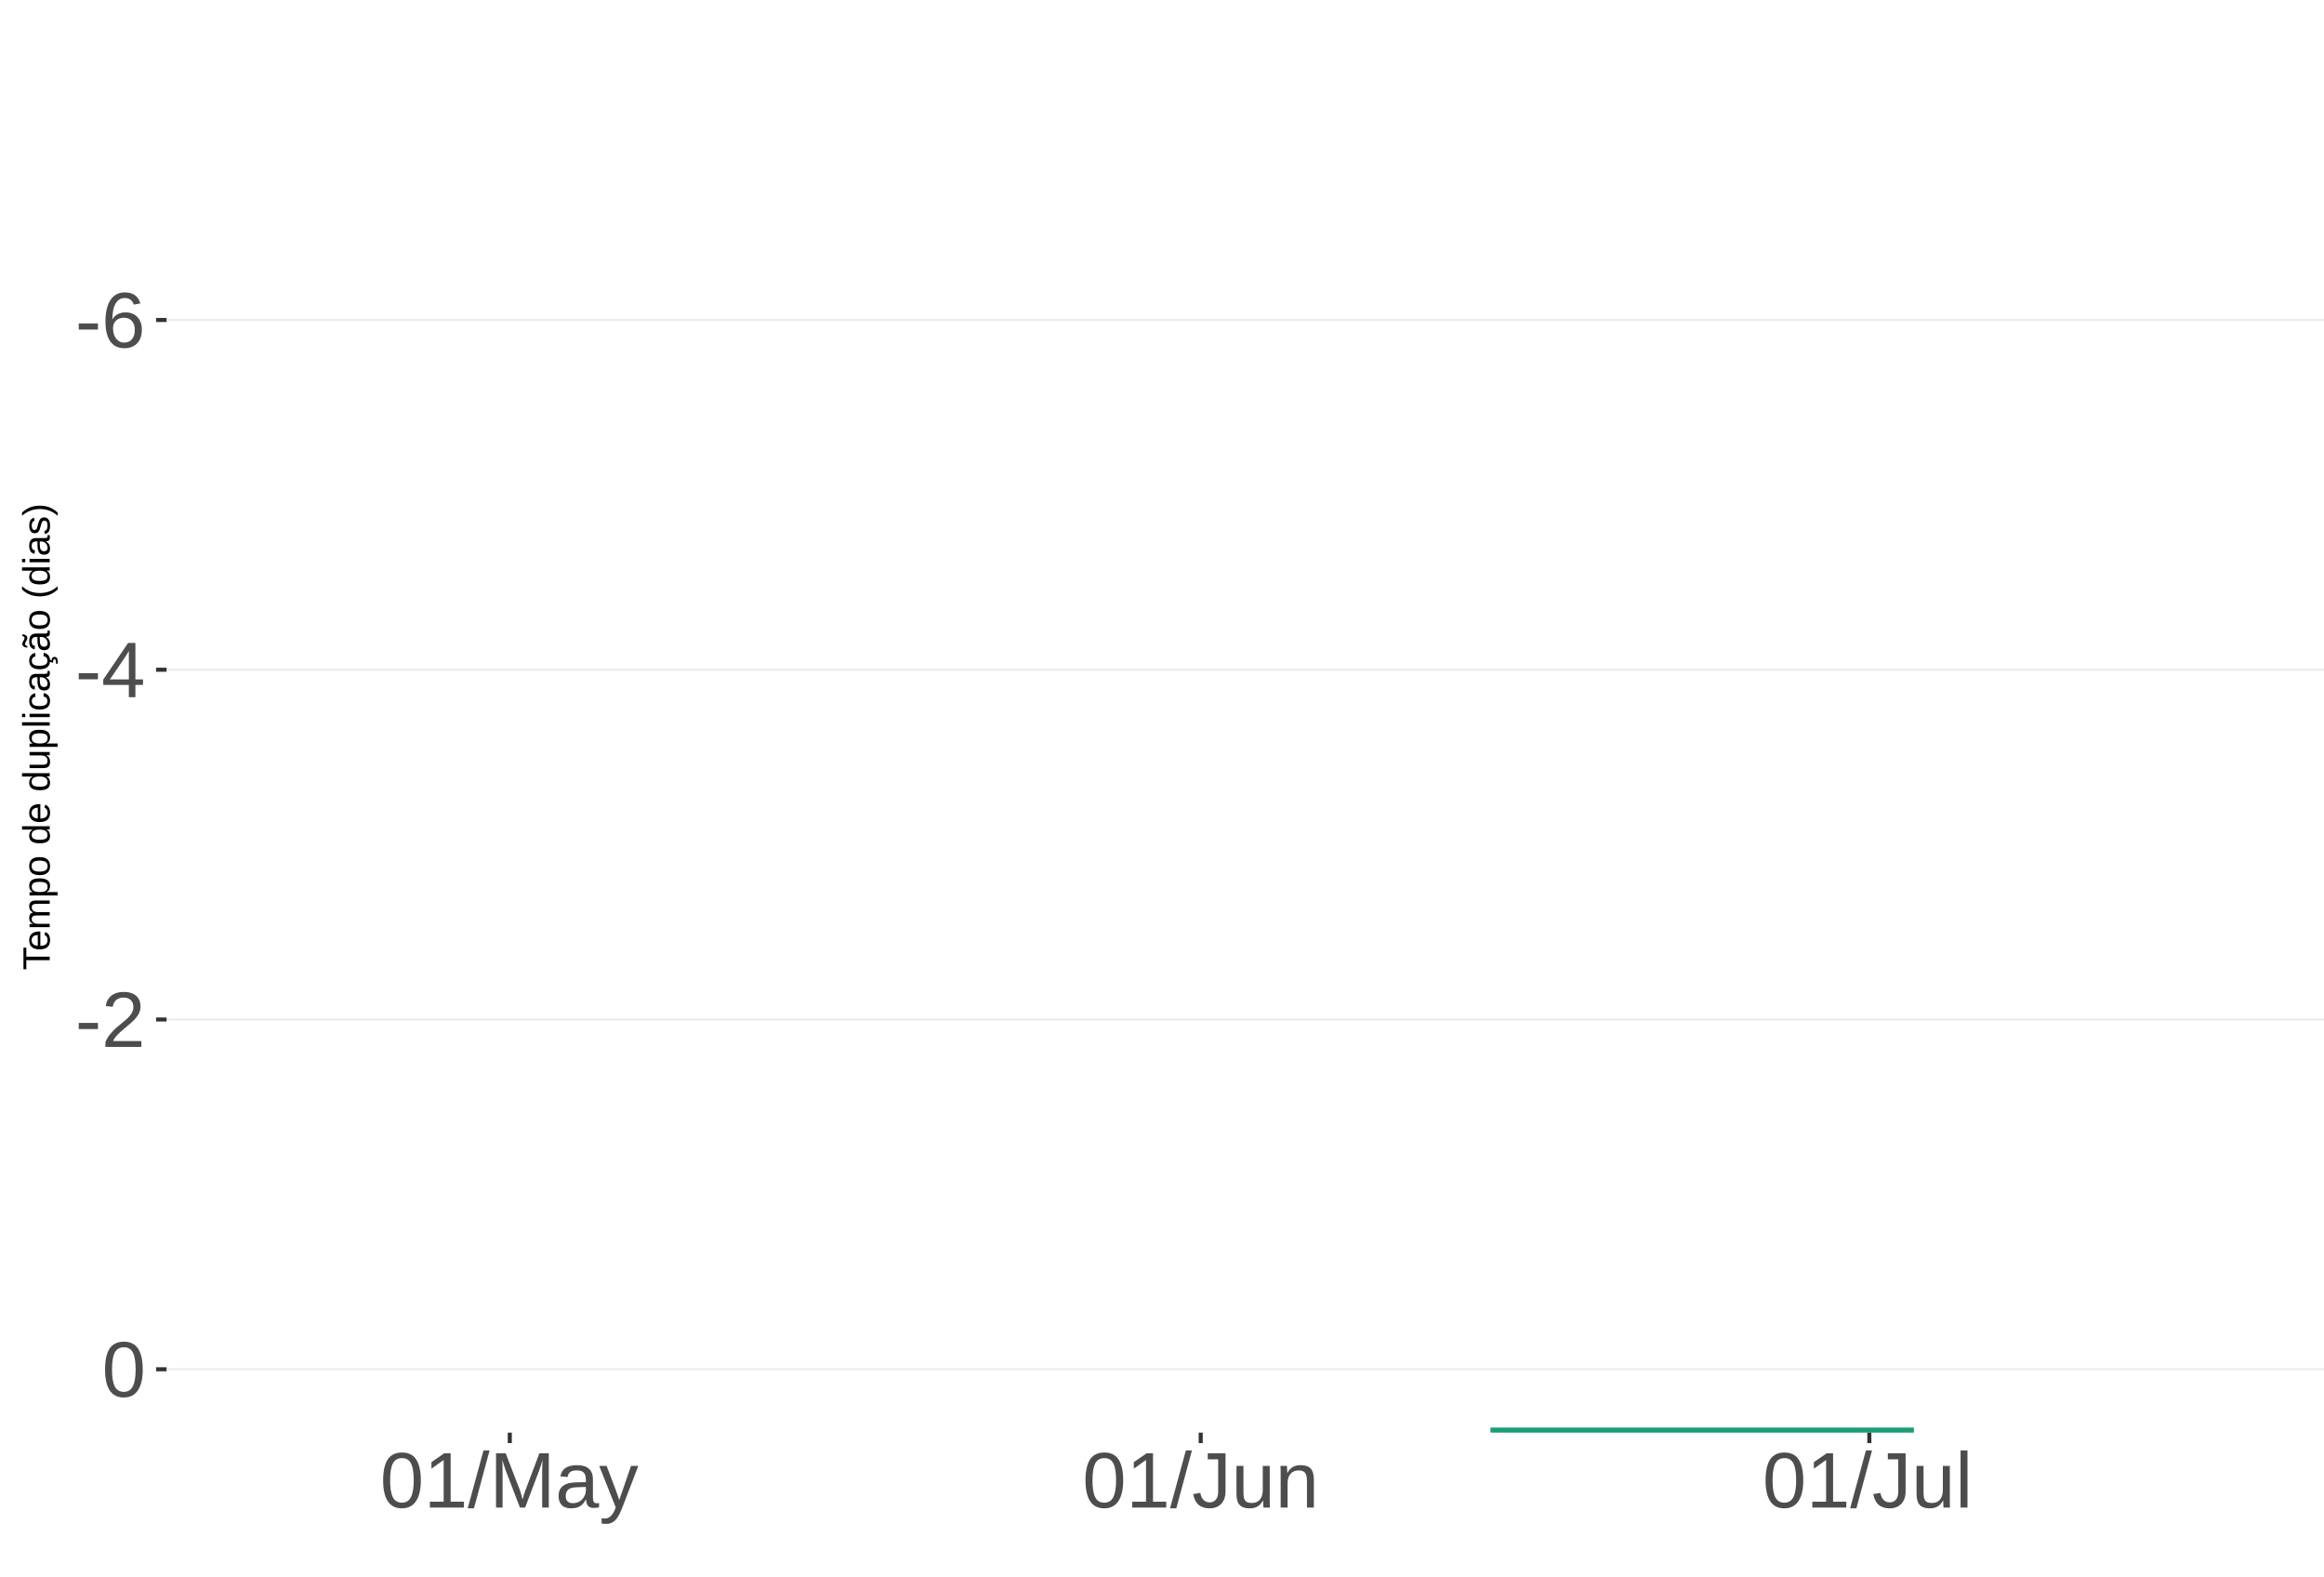
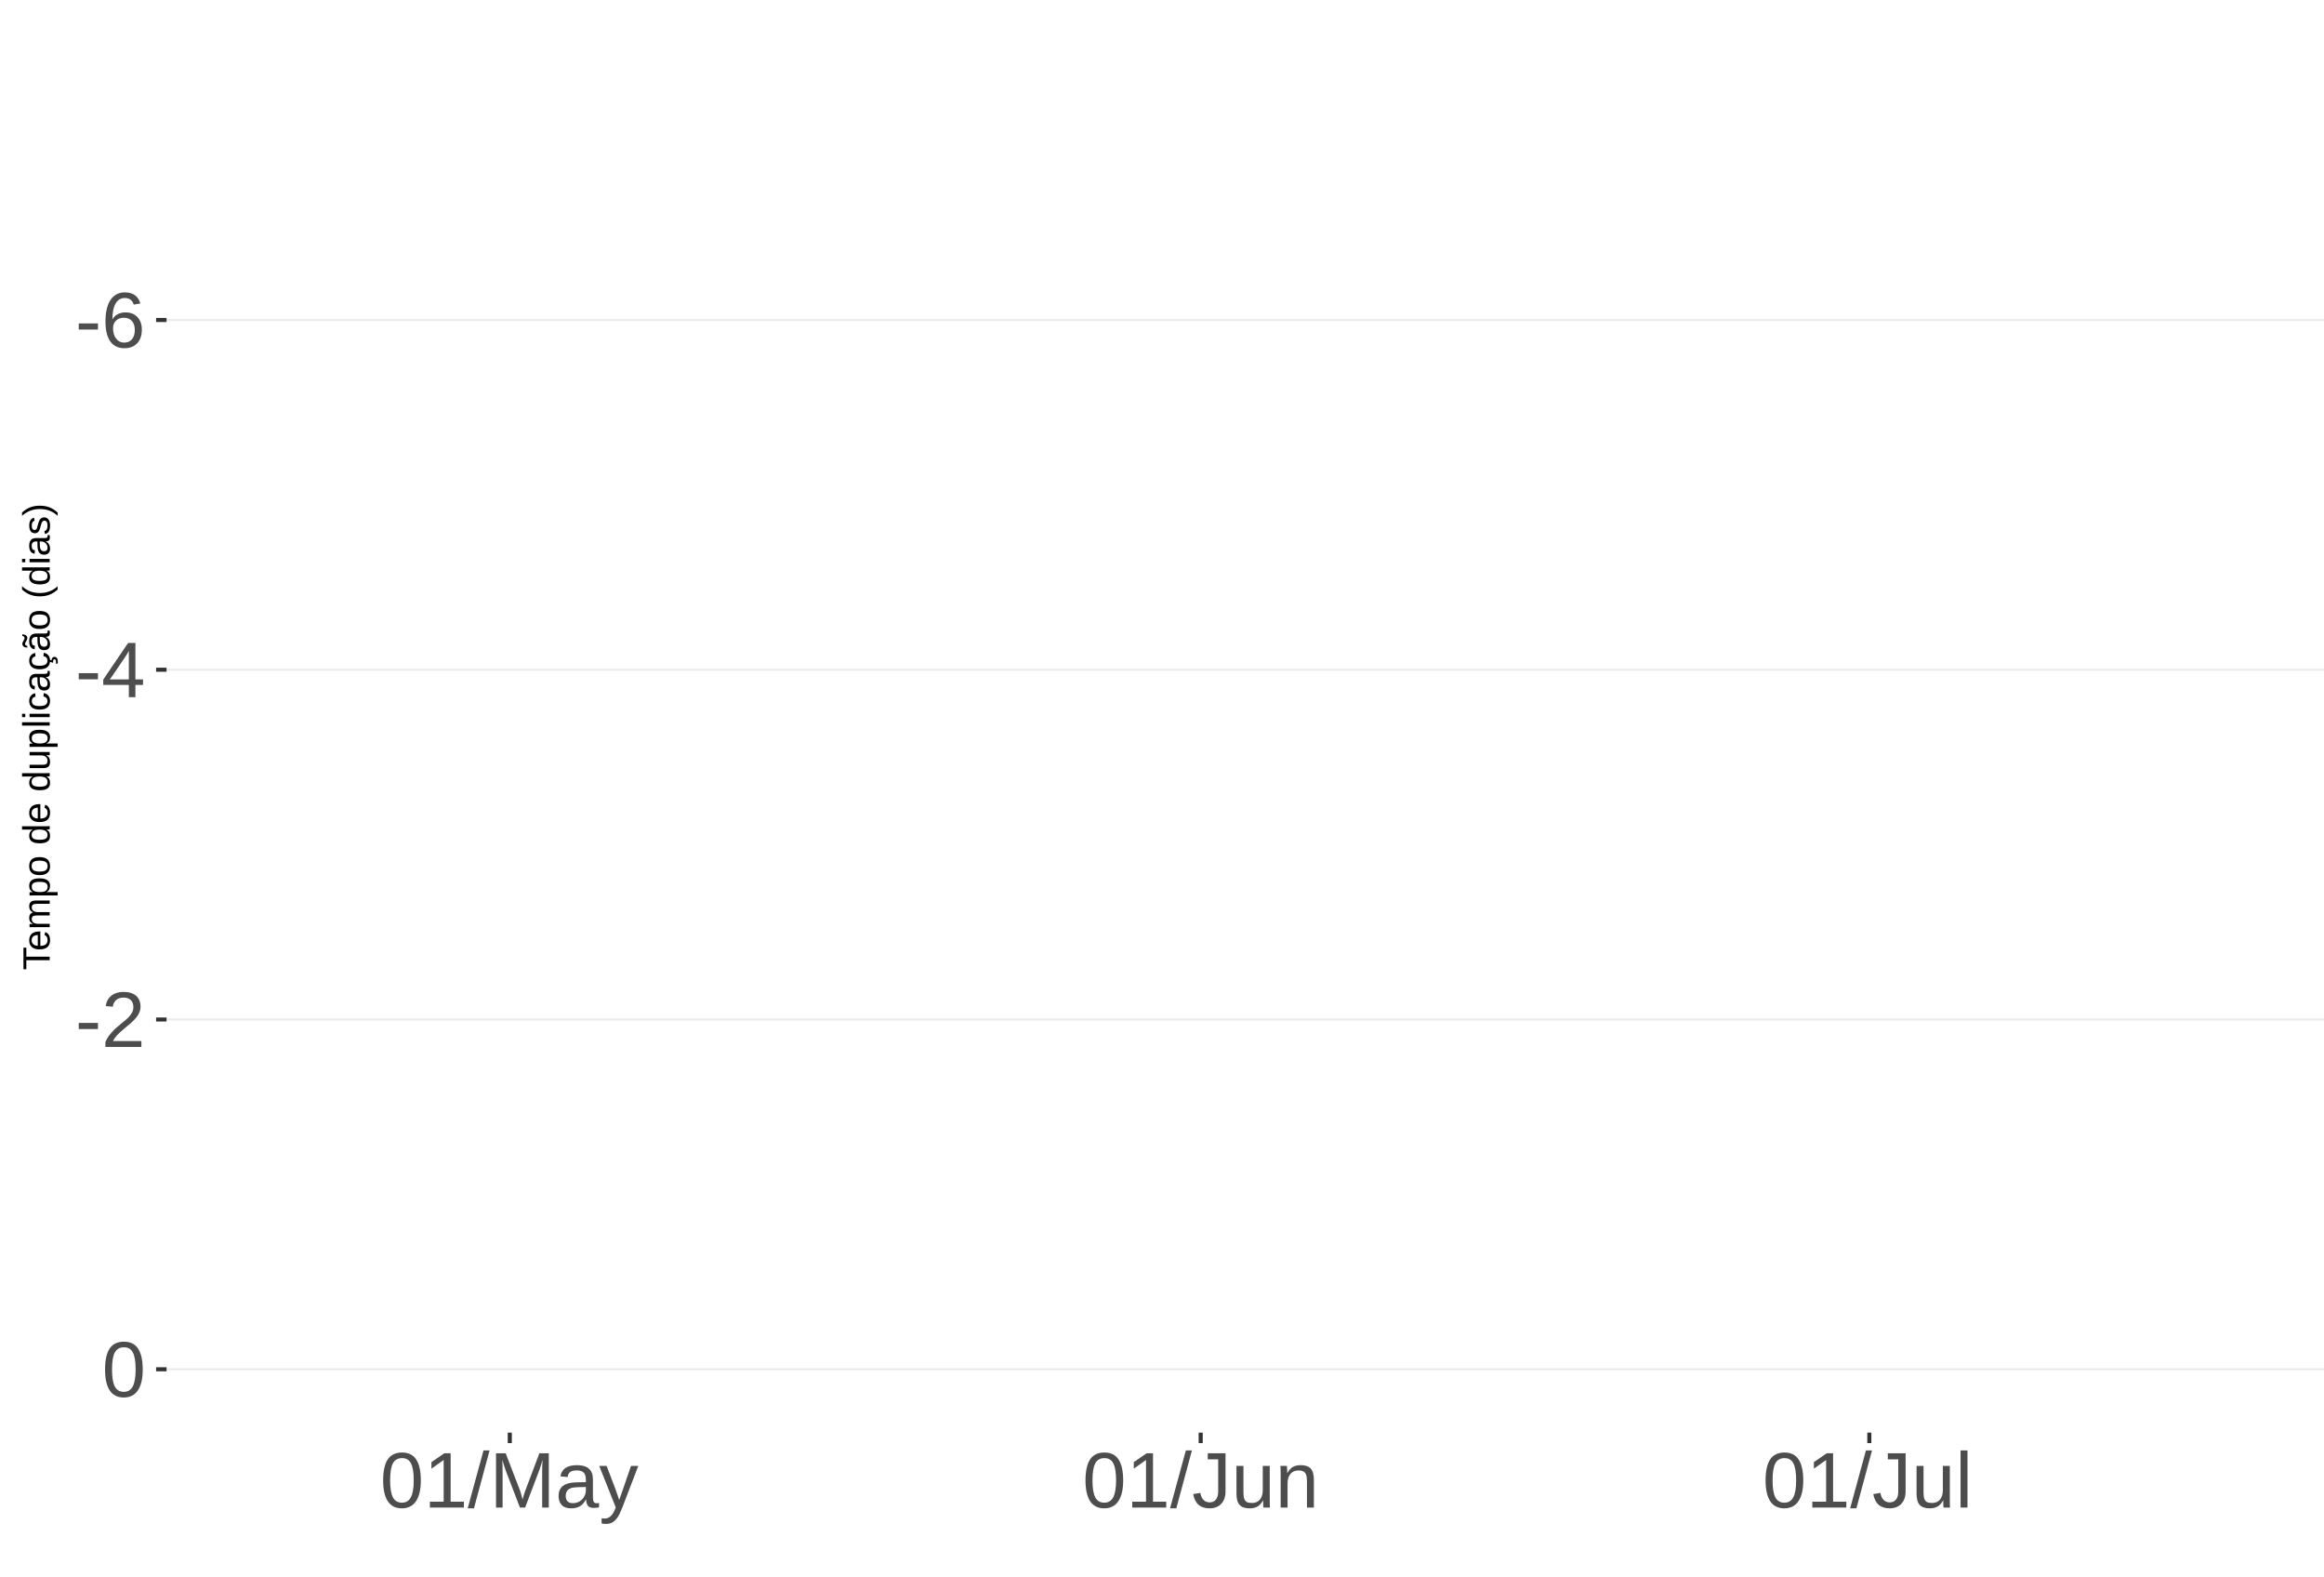
<svg xmlns="http://www.w3.org/2000/svg" xmlns:xlink="http://www.w3.org/1999/xlink" width="609pt" height="413pt" viewBox="0 0 609 413" version="1.1">
  <defs>
    <g>
      <symbol overflow="visible" id="glyph0-0">
        <path style="stroke:none;" d="M 2.062 -14.219 L 13.422 -14.219 L 13.422 0 L 2.062 0 Z M 2.828 -13.438 L 2.828 -0.766 L 12.641 -0.766 L 12.641 -13.438 Z M 2.828 -13.438 " />
      </symbol>
      <symbol overflow="visible" id="glyph0-1">
        <path style="stroke:none;" d="M 0.922 -4.688 L 0.922 -6.297 L 5.953 -6.297 L 5.953 -4.688 Z M 0.922 -4.688 " />
      </symbol>
      <symbol overflow="visible" id="glyph0-2">
        <path style="stroke:none;" d="M 10.578 -4.656 C 10.578 -3.156 10.172 -1.969 9.359 -1.094 C 8.547 -0.227 7.422 0.203 5.984 0.203 C 4.391 0.203 3.164 -0.391 2.312 -1.578 C 1.469 -2.773 1.047 -4.508 1.047 -6.781 C 1.047 -9.238 1.484 -11.125 2.359 -12.438 C 3.242 -13.758 4.5 -14.422 6.125 -14.422 C 8.27 -14.422 9.625 -13.457 10.188 -11.531 L 8.453 -11.219 C 8.098 -12.375 7.316 -12.953 6.109 -12.953 C 5.078 -12.953 4.273 -12.469 3.703 -11.5 C 3.141 -10.539 2.859 -9.145 2.859 -7.312 C 3.18 -7.926 3.641 -8.391 4.234 -8.703 C 4.836 -9.023 5.523 -9.188 6.297 -9.188 C 7.609 -9.188 8.648 -8.773 9.422 -7.953 C 10.191 -7.141 10.578 -6.039 10.578 -4.656 Z M 8.734 -4.562 C 8.734 -5.594 8.477 -6.383 7.969 -6.938 C 7.469 -7.5 6.77 -7.781 5.875 -7.781 C 5.02 -7.781 4.332 -7.531 3.812 -7.031 C 3.289 -6.539 3.031 -5.863 3.031 -5 C 3.031 -3.906 3.301 -3.008 3.844 -2.312 C 4.383 -1.613 5.082 -1.266 5.938 -1.266 C 6.801 -1.266 7.484 -1.555 7.984 -2.141 C 8.484 -2.734 8.734 -3.539 8.734 -4.562 Z M 8.734 -4.562 " />
      </symbol>
      <symbol overflow="visible" id="glyph0-3">
        <path style="stroke:none;" d="M 8.891 -3.219 L 8.891 0 L 7.172 0 L 7.172 -3.219 L 0.469 -3.219 L 0.469 -4.625 L 6.984 -14.219 L 8.891 -14.219 L 8.891 -4.656 L 10.891 -4.656 L 10.891 -3.219 Z M 7.172 -12.156 C 7.16 -12.125 7.066 -11.945 6.891 -11.625 C 6.711 -11.312 6.582 -11.094 6.5 -10.969 L 2.859 -5.594 L 2.312 -4.844 L 2.141 -4.656 L 7.172 -4.656 Z M 7.172 -12.156 " />
      </symbol>
      <symbol overflow="visible" id="glyph0-4">
        <path style="stroke:none;" d="M 1.031 0 L 1.031 -1.281 C 1.375 -2.07 1.789 -2.766 2.281 -3.359 C 2.781 -3.961 3.301 -4.508 3.844 -5 C 4.395 -5.488 4.938 -5.941 5.469 -6.359 C 6.008 -6.773 6.492 -7.191 6.922 -7.609 C 7.348 -8.023 7.691 -8.461 7.953 -8.922 C 8.223 -9.379 8.359 -9.895 8.359 -10.469 C 8.359 -11.25 8.129 -11.852 7.672 -12.281 C 7.211 -12.719 6.578 -12.938 5.766 -12.938 C 4.992 -12.938 4.359 -12.723 3.859 -12.297 C 3.359 -11.879 3.062 -11.289 2.969 -10.531 L 1.125 -10.703 C 1.258 -11.836 1.738 -12.738 2.562 -13.406 C 3.395 -14.082 4.461 -14.422 5.766 -14.422 C 7.203 -14.422 8.305 -14.082 9.078 -13.406 C 9.848 -12.727 10.234 -11.77 10.234 -10.531 C 10.234 -9.977 10.102 -9.426 9.844 -8.875 C 9.594 -8.332 9.219 -7.789 8.719 -7.25 C 8.227 -6.707 7.281 -5.863 5.875 -4.719 C 5.094 -4.082 4.473 -3.508 4.016 -3 C 3.566 -2.5 3.238 -2.016 3.031 -1.547 L 10.453 -1.547 L 10.453 0 Z M 1.031 0 " />
      </symbol>
      <symbol overflow="visible" id="glyph0-5">
        <path style="stroke:none;" d="M 10.688 -7.109 C 10.688 -4.734 10.266 -2.922 9.422 -1.672 C 8.586 -0.422 7.352 0.203 5.719 0.203 C 4.082 0.203 2.852 -0.414 2.031 -1.656 C 1.219 -2.906 0.812 -4.723 0.812 -7.109 C 0.812 -9.547 1.207 -11.375 2 -12.594 C 2.801 -13.812 4.062 -14.422 5.781 -14.422 C 7.457 -14.422 8.691 -13.805 9.484 -12.578 C 10.285 -11.348 10.688 -9.523 10.688 -7.109 Z M 8.828 -7.109 C 8.828 -9.16 8.586 -10.645 8.109 -11.562 C 7.641 -12.488 6.863 -12.953 5.781 -12.953 C 4.664 -12.953 3.863 -12.5 3.375 -11.594 C 2.883 -10.688 2.641 -9.191 2.641 -7.109 C 2.641 -5.086 2.883 -3.609 3.375 -2.672 C 3.875 -1.742 4.66 -1.281 5.734 -1.281 C 6.805 -1.281 7.586 -1.754 8.078 -2.703 C 8.578 -3.66 8.828 -5.129 8.828 -7.109 Z M 8.828 -7.109 " />
      </symbol>
      <symbol overflow="visible" id="glyph0-6">
        <path style="stroke:none;" d="M 1.578 0 L 1.578 -1.547 L 5.188 -1.547 L 5.188 -12.469 L 1.984 -10.188 L 1.984 -11.906 L 5.344 -14.219 L 7.016 -14.219 L 7.016 -1.547 L 10.484 -1.547 L 10.484 0 Z M 1.578 0 " />
      </symbol>
      <symbol overflow="visible" id="glyph0-7">
        <path style="stroke:none;" d="M 0 0.203 L 4.141 -14.969 L 5.734 -14.969 L 1.641 0.203 Z M 0 0.203 " />
      </symbol>
      <symbol overflow="visible" id="glyph0-8">
        <path style="stroke:none;" d="M 13.781 0 L 13.781 -9.484 C 13.781 -10.523 13.812 -11.531 13.875 -12.5 C 13.539 -11.301 13.242 -10.363 12.984 -9.688 L 9.312 0 L 7.953 0 L 4.234 -9.688 L 3.672 -11.391 L 3.344 -12.5 L 3.375 -11.391 L 3.406 -9.484 L 3.406 0 L 1.688 0 L 1.688 -14.219 L 4.219 -14.219 L 8.016 -4.359 C 8.141 -3.961 8.266 -3.535 8.391 -3.078 C 8.516 -2.629 8.598 -2.301 8.641 -2.094 C 8.691 -2.363 8.801 -2.77 8.969 -3.312 C 9.145 -3.863 9.266 -4.211 9.328 -4.359 L 13.047 -14.219 L 15.516 -14.219 L 15.516 0 Z M 13.781 0 " />
      </symbol>
      <symbol overflow="visible" id="glyph0-9">
        <path style="stroke:none;" d="M 4.172 0.203 C 3.078 0.203 2.254 -0.082 1.703 -0.656 C 1.148 -1.238 0.875 -2.035 0.875 -3.047 C 0.875 -4.172 1.242 -5.035 1.984 -5.641 C 2.734 -6.254 3.938 -6.578 5.594 -6.609 L 8.031 -6.656 L 8.031 -7.25 C 8.031 -8.133 7.844 -8.77 7.469 -9.156 C 7.094 -9.539 6.504 -9.734 5.703 -9.734 C 4.891 -9.734 4.297 -9.594 3.922 -9.312 C 3.555 -9.039 3.332 -8.602 3.25 -8 L 1.359 -8.172 C 1.672 -10.129 3.129 -11.109 5.734 -11.109 C 7.109 -11.109 8.141 -10.797 8.828 -10.172 C 9.523 -9.547 9.875 -8.633 9.875 -7.438 L 9.875 -2.75 C 9.875 -2.207 9.941 -1.801 10.078 -1.531 C 10.223 -1.258 10.492 -1.125 10.891 -1.125 C 11.066 -1.125 11.266 -1.145 11.484 -1.188 L 11.484 -0.062 C 11.023 0.039 10.562 0.094 10.094 0.094 C 9.414 0.094 8.922 -0.078 8.609 -0.422 C 8.305 -0.773 8.133 -1.332 8.094 -2.094 L 8.031 -2.094 C 7.57 -1.258 7.035 -0.664 6.422 -0.312 C 5.805 0.031 5.055 0.203 4.172 0.203 Z M 4.594 -1.156 C 5.258 -1.156 5.848 -1.305 6.359 -1.609 C 6.879 -1.91 7.285 -2.328 7.578 -2.859 C 7.879 -3.391 8.031 -3.93 8.031 -4.484 L 8.031 -5.391 L 6.047 -5.344 C 5.191 -5.332 4.547 -5.242 4.109 -5.078 C 3.672 -4.922 3.332 -4.672 3.094 -4.328 C 2.863 -3.992 2.75 -3.555 2.75 -3.016 C 2.75 -2.422 2.906 -1.961 3.219 -1.641 C 3.539 -1.316 4 -1.156 4.594 -1.156 Z M 4.594 -1.156 " />
      </symbol>
      <symbol overflow="visible" id="glyph0-10">
        <path style="stroke:none;" d="M 1.922 4.281 C 1.43 4.281 1.016 4.242 0.672 4.172 L 0.672 2.812 C 0.93 2.852 1.211 2.875 1.516 2.875 C 2.648 2.875 3.547 2.047 4.203 0.391 L 4.375 -0.047 L 0.047 -10.906 L 1.984 -10.906 L 4.281 -4.875 C 4.32 -4.781 4.363 -4.664 4.406 -4.531 C 4.457 -4.406 4.609 -3.969 4.859 -3.219 C 5.117 -2.477 5.258 -2.066 5.281 -1.984 L 5.984 -3.969 L 8.375 -10.906 L 10.281 -10.906 L 6.094 0 C 5.645 1.164 5.223 2.031 4.828 2.594 C 4.441 3.164 4.008 3.586 3.531 3.859 C 3.062 4.141 2.523 4.281 1.922 4.281 Z M 1.922 4.281 " />
      </symbol>
      <symbol overflow="visible" id="glyph0-11">
        <path style="stroke:none;" d="M 4.609 0.203 C 2.203 0.203 0.773 -1.039 0.328 -3.531 L 2.203 -3.844 C 2.328 -3.062 2.598 -2.453 3.016 -2.016 C 3.441 -1.578 3.977 -1.359 4.625 -1.359 C 5.32 -1.359 5.867 -1.598 6.266 -2.078 C 6.672 -2.555 6.875 -3.266 6.875 -4.203 L 6.875 -12.641 L 4.141 -12.641 L 4.141 -14.219 L 8.797 -14.219 L 8.797 -4.234 C 8.797 -2.859 8.422 -1.773 7.672 -0.984 C 6.93 -0.191 5.91 0.203 4.609 0.203 Z M 4.609 0.203 " />
      </symbol>
      <symbol overflow="visible" id="glyph0-12">
        <path style="stroke:none;" d="M 3.172 -10.906 L 3.172 -4 C 3.172 -3.281 3.238 -2.719 3.375 -2.312 C 3.52 -1.914 3.742 -1.629 4.047 -1.453 C 4.359 -1.285 4.816 -1.203 5.422 -1.203 C 6.297 -1.203 6.984 -1.5 7.484 -2.094 C 7.984 -2.695 8.234 -3.531 8.234 -4.594 L 8.234 -10.906 L 10.062 -10.906 L 10.062 -2.328 C 10.062 -1.055 10.078 -0.281 10.109 0 L 8.406 0 C 8.395 -0.031 8.383 -0.117 8.375 -0.266 C 8.375 -0.422 8.367 -0.594 8.359 -0.781 C 8.348 -0.969 8.336 -1.328 8.328 -1.859 L 8.297 -1.859 C 7.879 -1.109 7.395 -0.578 6.844 -0.266 C 6.289 0.047 5.609 0.203 4.797 0.203 C 3.598 0.203 2.723 -0.094 2.172 -0.688 C 1.617 -1.281 1.344 -2.266 1.344 -3.641 L 1.344 -10.906 Z M 3.172 -10.906 " />
      </symbol>
      <symbol overflow="visible" id="glyph0-13">
        <path style="stroke:none;" d="M 8.328 0 L 8.328 -6.922 C 8.328 -7.641 8.254 -8.195 8.109 -8.594 C 7.961 -8.988 7.734 -9.273 7.422 -9.453 C 7.117 -9.629 6.672 -9.719 6.078 -9.719 C 5.203 -9.719 4.508 -9.414 4 -8.812 C 3.5 -8.219 3.25 -7.391 3.25 -6.328 L 3.25 0 L 1.438 0 L 1.438 -8.578 C 1.438 -9.848 1.414 -10.625 1.375 -10.906 L 3.094 -10.906 C 3.094 -10.875 3.094 -10.785 3.094 -10.641 C 3.102 -10.492 3.113 -10.32 3.125 -10.125 C 3.133 -9.938 3.148 -9.578 3.172 -9.047 L 3.203 -9.047 C 3.617 -9.797 4.098 -10.328 4.641 -10.641 C 5.191 -10.953 5.875 -11.109 6.688 -11.109 C 7.883 -11.109 8.758 -10.812 9.312 -10.219 C 9.863 -9.625 10.141 -8.641 10.141 -7.266 L 10.141 0 Z M 8.328 0 " />
      </symbol>
      <symbol overflow="visible" id="glyph0-14">
        <path style="stroke:none;" d="M 1.391 0 L 1.391 -14.969 L 3.203 -14.969 L 3.203 0 Z M 1.391 0 " />
      </symbol>
      <symbol overflow="visible" id="glyph1-0">
        <path style="stroke:none;" d="M -6.875 -1 L -6.875 -6.5 L 0 -6.5 L 0 -1 Z M -6.516 -1.375 L -0.375 -1.375 L -0.375 -6.125 L -6.516 -6.125 Z M -6.516 -1.375 " />
      </symbol>
      <symbol overflow="visible" id="glyph1-1">
        <path style="stroke:none;" d="M -6.125 -3.516 L 0 -3.516 L 0 -2.594 L -6.125 -2.594 L -6.125 -0.219 L -6.875 -0.219 L -6.875 -5.875 L -6.125 -5.875 Z M -6.125 -3.516 " />
      </symbol>
      <symbol overflow="visible" id="glyph1-2">
        <path style="stroke:none;" d="M -2.453 -1.344 C -1.848 -1.344 -1.379 -1.469 -1.047 -1.719 C -0.723 -1.969 -0.562 -2.336 -0.562 -2.828 C -0.562 -3.203 -0.633 -3.504 -0.781 -3.734 C -0.938 -3.961 -1.133 -4.117 -1.375 -4.203 L -1.156 -4.969 C -0.32 -4.656 0.094 -3.941 0.094 -2.828 C 0.094 -2.047 -0.133 -1.445 -0.594 -1.031 C -1.062 -0.625 -1.754 -0.422 -2.672 -0.422 C -3.547 -0.422 -4.211 -0.625 -4.672 -1.031 C -5.141 -1.445 -5.375 -2.031 -5.375 -2.781 C -5.375 -4.344 -4.441 -5.125 -2.578 -5.125 L -2.453 -5.125 Z M -3.125 -4.203 C -3.688 -4.16 -4.094 -4.02 -4.344 -3.781 C -4.602 -3.551 -4.734 -3.219 -4.734 -2.781 C -4.734 -2.352 -4.586 -2.016 -4.297 -1.766 C -4.016 -1.516 -3.625 -1.379 -3.125 -1.359 Z M -3.125 -4.203 " />
      </symbol>
      <symbol overflow="visible" id="glyph1-3">
        <path style="stroke:none;" d="M 0 -3.75 L -3.344 -3.75 C -3.852 -3.75 -4.207 -3.676 -4.406 -3.531 C -4.602 -3.395 -4.703 -3.145 -4.703 -2.781 C -4.703 -2.406 -4.555 -2.109 -4.266 -1.891 C -3.984 -1.672 -3.582 -1.562 -3.062 -1.562 L 0 -1.562 L 0 -0.688 L -4.156 -0.688 C -4.77 -0.688 -5.145 -0.68 -5.281 -0.672 L -5.281 -1.5 C -5.27 -1.5 -5.227 -1.5 -5.156 -1.5 C -5.082 -1.508 -5 -1.516 -4.906 -1.516 C -4.812 -1.523 -4.633 -1.531 -4.375 -1.531 L -4.375 -1.547 C -4.75 -1.734 -5.008 -1.945 -5.156 -2.188 C -5.301 -2.438 -5.375 -2.738 -5.375 -3.094 C -5.375 -3.488 -5.297 -3.801 -5.141 -4.031 C -4.984 -4.27 -4.727 -4.438 -4.375 -4.531 L -4.375 -4.547 C -4.727 -4.723 -4.984 -4.941 -5.141 -5.203 C -5.297 -5.461 -5.375 -5.773 -5.375 -6.141 C -5.375 -6.672 -5.227 -7.055 -4.938 -7.297 C -4.656 -7.547 -4.18 -7.672 -3.516 -7.672 L 0 -7.672 L 0 -6.797 L -3.344 -6.797 C -3.852 -6.797 -4.207 -6.723 -4.406 -6.578 C -4.602 -6.441 -4.703 -6.191 -4.703 -5.828 C -4.703 -5.453 -4.555 -5.156 -4.266 -4.938 C -3.984 -4.727 -3.582 -4.625 -3.062 -4.625 L 0 -4.625 Z M 0 -3.75 " />
      </symbol>
      <symbol overflow="visible" id="glyph1-4">
        <path style="stroke:none;" d="M -2.672 -5.141 C -0.828 -5.141 0.094 -4.492 0.094 -3.203 C 0.094 -2.391 -0.211 -1.844 -0.828 -1.562 L -0.828 -1.531 C -0.797 -1.539 -0.516 -1.547 0.016 -1.547 L 2.078 -1.547 L 2.078 -0.672 L -4.203 -0.672 C -4.742 -0.672 -5.102 -0.66 -5.281 -0.641 L -5.281 -1.5 C -5.27 -1.5 -5.223 -1.5 -5.141 -1.5 C -5.066 -1.508 -4.945 -1.52 -4.781 -1.531 C -4.613 -1.539 -4.5 -1.547 -4.438 -1.547 L -4.438 -1.562 C -4.758 -1.719 -4.992 -1.922 -5.141 -2.172 C -5.297 -2.43 -5.375 -2.773 -5.375 -3.203 C -5.375 -3.848 -5.156 -4.332 -4.719 -4.656 C -4.281 -4.977 -3.598 -5.141 -2.672 -5.141 Z M -2.641 -4.219 C -3.379 -4.219 -3.906 -4.117 -4.219 -3.922 C -4.539 -3.723 -4.703 -3.406 -4.703 -2.969 C -4.703 -2.625 -4.629 -2.352 -4.484 -2.156 C -4.336 -1.957 -4.109 -1.805 -3.797 -1.703 C -3.484 -1.598 -3.078 -1.547 -2.578 -1.547 C -1.879 -1.547 -1.363 -1.656 -1.031 -1.875 C -0.707 -2.102 -0.547 -2.469 -0.547 -2.969 C -0.547 -3.406 -0.707 -3.723 -1.031 -3.922 C -1.352 -4.117 -1.891 -4.219 -2.641 -4.219 Z M -2.641 -4.219 " />
      </symbol>
      <symbol overflow="visible" id="glyph1-5">
        <path style="stroke:none;" d="M -2.641 -5.141 C -1.723 -5.141 -1.035 -4.938 -0.578 -4.531 C -0.129 -4.125 0.094 -3.535 0.094 -2.766 C 0.094 -1.992 -0.141 -1.41 -0.609 -1.016 C -1.078 -0.617 -1.754 -0.422 -2.641 -0.422 C -4.461 -0.422 -5.375 -1.207 -5.375 -2.781 C -5.375 -3.594 -5.148 -4.188 -4.703 -4.562 C -4.266 -4.945 -3.578 -5.141 -2.641 -5.141 Z M -2.641 -4.219 C -3.367 -4.219 -3.898 -4.109 -4.234 -3.891 C -4.566 -3.672 -4.734 -3.305 -4.734 -2.797 C -4.734 -2.285 -4.562 -1.914 -4.219 -1.688 C -3.883 -1.457 -3.359 -1.344 -2.641 -1.344 C -1.953 -1.344 -1.43 -1.453 -1.078 -1.672 C -0.723 -1.898 -0.547 -2.258 -0.547 -2.75 C -0.547 -3.281 -0.711 -3.656 -1.047 -3.875 C -1.391 -4.102 -1.922 -4.219 -2.641 -4.219 Z M -2.641 -4.219 " />
      </symbol>
      <symbol overflow="visible" id="glyph1-6">
        <path style="stroke:none;" d="" />
      </symbol>
      <symbol overflow="visible" id="glyph1-7">
        <path style="stroke:none;" d="M -0.844 -4.016 C -0.508 -3.848 -0.27 -3.629 -0.125 -3.359 C 0.02 -3.086 0.094 -2.754 0.094 -2.359 C 0.094 -1.691 -0.129 -1.203 -0.578 -0.891 C -1.023 -0.578 -1.707 -0.422 -2.625 -0.422 C -4.457 -0.422 -5.375 -1.066 -5.375 -2.359 C -5.375 -2.766 -5.301 -3.098 -5.156 -3.359 C -5.008 -3.629 -4.781 -3.848 -4.469 -4.016 L -7.25 -4.016 L -7.25 -4.891 L -1.094 -4.891 C -0.539 -4.891 -0.176 -4.898 0 -4.922 L 0 -4.078 C -0.051 -4.066 -0.172 -4.055 -0.359 -4.047 C -0.547 -4.035 -0.707 -4.031 -0.844 -4.031 Z M -2.641 -1.344 C -1.898 -1.344 -1.367 -1.438 -1.047 -1.625 C -0.734 -1.82 -0.578 -2.145 -0.578 -2.594 C -0.578 -3.082 -0.75 -3.441 -1.094 -3.672 C -1.438 -3.898 -1.973 -4.016 -2.703 -4.016 C -3.398 -4.016 -3.91 -3.898 -4.234 -3.672 C -4.566 -3.441 -4.734 -3.082 -4.734 -2.594 C -4.734 -2.156 -4.566 -1.836 -4.234 -1.641 C -3.91 -1.441 -3.379 -1.344 -2.641 -1.344 Z M -2.641 -1.344 " />
      </symbol>
      <symbol overflow="visible" id="glyph1-8">
        <path style="stroke:none;" d="M -5.281 -1.531 L -1.938 -1.531 C -1.582 -1.531 -1.305 -1.562 -1.109 -1.625 C -0.922 -1.695 -0.785 -1.805 -0.703 -1.953 C -0.617 -2.109 -0.578 -2.332 -0.578 -2.625 C -0.578 -3.039 -0.723 -3.367 -1.016 -3.609 C -1.305 -3.859 -1.707 -3.984 -2.219 -3.984 L -5.281 -3.984 L -5.281 -4.875 L -1.125 -4.875 C -0.508 -4.875 -0.133 -4.879 0 -4.891 L 0 -4.062 C -0.02 -4.062 -0.062 -4.055 -0.125 -4.047 C -0.195 -4.047 -0.281 -4.039 -0.375 -4.031 C -0.469 -4.031 -0.645 -4.031 -0.906 -4.031 L -0.906 -4.016 C -0.539 -3.816 -0.281 -3.582 -0.125 -3.312 C 0.02 -3.051 0.094 -2.723 0.094 -2.328 C 0.094 -1.742 -0.047 -1.316 -0.328 -1.047 C -0.617 -0.785 -1.098 -0.656 -1.766 -0.656 L -5.281 -0.656 Z M -5.281 -1.531 " />
      </symbol>
      <symbol overflow="visible" id="glyph1-9">
        <path style="stroke:none;" d="M 0 -0.672 L -7.25 -0.672 L -7.25 -1.547 L 0 -1.547 Z M 0 -0.672 " />
      </symbol>
      <symbol overflow="visible" id="glyph1-10">
        <path style="stroke:none;" d="M -6.406 -0.672 L -7.25 -0.672 L -7.25 -1.547 L -6.406 -1.547 Z M 0 -0.672 L -5.281 -0.672 L -5.281 -1.547 L 0 -1.547 Z M 0 -0.672 " />
      </symbol>
      <symbol overflow="visible" id="glyph1-11">
        <path style="stroke:none;" d="M -2.672 -1.344 C -1.961 -1.344 -1.438 -1.453 -1.094 -1.672 C -0.758 -1.891 -0.594 -2.223 -0.594 -2.672 C -0.594 -2.984 -0.676 -3.242 -0.844 -3.453 C -1.02 -3.672 -1.281 -3.801 -1.625 -3.844 L -1.578 -4.734 C -1.066 -4.672 -0.66 -4.457 -0.359 -4.094 C -0.055 -3.727 0.094 -3.266 0.094 -2.703 C 0.094 -1.961 -0.133 -1.395 -0.594 -1 C -1.062 -0.613 -1.742 -0.422 -2.641 -0.422 C -3.535 -0.422 -4.211 -0.613 -4.672 -1 C -5.141 -1.395 -5.375 -1.957 -5.375 -2.688 C -5.375 -3.227 -5.234 -3.676 -4.953 -4.031 C -4.68 -4.395 -4.297 -4.617 -3.797 -4.703 L -3.734 -3.797 C -4.023 -3.754 -4.254 -3.641 -4.422 -3.453 C -4.598 -3.266 -4.688 -3.004 -4.688 -2.672 C -4.688 -2.203 -4.531 -1.863 -4.219 -1.656 C -3.914 -1.445 -3.398 -1.344 -2.672 -1.344 Z M -2.672 -1.344 " />
      </symbol>
      <symbol overflow="visible" id="glyph1-12">
        <path style="stroke:none;" d="M 0.094 -2.016 C 0.094 -1.484 -0.047 -1.082 -0.328 -0.812 C -0.609 -0.551 -0.988 -0.422 -1.469 -0.422 C -2.02 -0.422 -2.441 -0.598 -2.734 -0.953 C -3.023 -1.316 -3.18 -1.898 -3.203 -2.703 L -3.219 -3.891 L -3.516 -3.891 C -3.941 -3.891 -4.25 -3.797 -4.438 -3.609 C -4.625 -3.43 -4.719 -3.148 -4.719 -2.766 C -4.719 -2.367 -4.648 -2.078 -4.516 -1.891 C -4.379 -1.711 -4.164 -1.609 -3.875 -1.578 L -3.953 -0.656 C -4.898 -0.812 -5.375 -1.52 -5.375 -2.781 C -5.375 -3.445 -5.223 -3.945 -4.922 -4.281 C -4.617 -4.613 -4.18 -4.781 -3.609 -4.781 L -1.328 -4.781 C -1.066 -4.781 -0.867 -4.812 -0.734 -4.875 C -0.609 -4.945 -0.547 -5.082 -0.547 -5.281 C -0.547 -5.363 -0.555 -5.457 -0.578 -5.562 L -0.031 -5.562 C 0.02 -5.344 0.047 -5.117 0.047 -4.891 C 0.047 -4.555 -0.035 -4.316 -0.203 -4.172 C -0.379 -4.023 -0.648 -3.941 -1.016 -3.922 L -1.016 -3.891 C -0.609 -3.672 -0.32 -3.41 -0.156 -3.109 C 0.008 -2.805 0.094 -2.441 0.094 -2.016 Z M -0.562 -2.219 C -0.562 -2.539 -0.633 -2.828 -0.781 -3.078 C -0.926 -3.328 -1.125 -3.523 -1.375 -3.672 C -1.633 -3.816 -1.898 -3.891 -2.172 -3.891 L -2.609 -3.891 L -2.594 -2.938 C -2.582 -2.52 -2.535 -2.203 -2.453 -1.984 C -2.379 -1.773 -2.258 -1.613 -2.094 -1.5 C -1.938 -1.383 -1.723 -1.328 -1.453 -1.328 C -1.172 -1.328 -0.953 -1.406 -0.797 -1.562 C -0.641 -1.719 -0.562 -1.938 -0.562 -2.219 Z M -0.562 -2.219 " />
      </symbol>
      <symbol overflow="visible" id="glyph1-13">
        <path style="stroke:none;" d="M -2.672 -1.344 C -1.961 -1.344 -1.438 -1.453 -1.094 -1.672 C -0.758 -1.891 -0.594 -2.223 -0.594 -2.672 C -0.594 -2.984 -0.676 -3.242 -0.844 -3.453 C -1.02 -3.672 -1.281 -3.801 -1.625 -3.844 L -1.578 -4.734 C -1.066 -4.672 -0.66 -4.457 -0.359 -4.094 C -0.055 -3.727 0.094 -3.266 0.094 -2.703 C 0.094 -1.961 -0.133 -1.395 -0.594 -1 C -1.062 -0.613 -1.742 -0.422 -2.641 -0.422 C -3.535 -0.422 -4.211 -0.613 -4.672 -1 C -5.141 -1.395 -5.375 -1.957 -5.375 -2.688 C -5.375 -3.227 -5.234 -3.676 -4.953 -4.031 C -4.68 -4.395 -4.297 -4.617 -3.797 -4.703 L -3.734 -3.797 C -4.023 -3.754 -4.254 -3.641 -4.422 -3.453 C -4.598 -3.266 -4.688 -3.004 -4.688 -2.672 C -4.688 -2.203 -4.531 -1.863 -4.219 -1.656 C -3.914 -1.445 -3.398 -1.344 -2.672 -1.344 Z M 1.234 -3.672 C 1.828 -3.672 2.125 -3.223 2.125 -2.328 C 2.125 -2.148 2.113 -2.004 2.094 -1.891 L 1.625 -1.891 C 1.645 -2.055 1.656 -2.195 1.656 -2.312 C 1.656 -2.789 1.52 -3.031 1.25 -3.031 C 1 -3.031 0.875 -2.812 0.875 -2.375 C 0.875 -2.238 0.879 -2.148 0.891 -2.109 L 0 -2.422 L 0 -2.938 L 0.484 -2.75 C 0.492 -3.062 0.566 -3.289 0.703 -3.438 C 0.836 -3.594 1.016 -3.672 1.234 -3.672 Z M 1.234 -3.672 " />
      </symbol>
      <symbol overflow="visible" id="glyph1-14">
        <path style="stroke:none;" d="M 0.094 -2.016 C 0.094 -1.484 -0.047 -1.082 -0.328 -0.812 C -0.609 -0.551 -0.988 -0.422 -1.469 -0.422 C -2.02 -0.422 -2.441 -0.598 -2.734 -0.953 C -3.023 -1.316 -3.18 -1.898 -3.203 -2.703 L -3.219 -3.891 L -3.516 -3.891 C -3.941 -3.891 -4.25 -3.797 -4.438 -3.609 C -4.625 -3.43 -4.719 -3.148 -4.719 -2.766 C -4.719 -2.367 -4.648 -2.078 -4.516 -1.891 C -4.379 -1.711 -4.164 -1.609 -3.875 -1.578 L -3.953 -0.656 C -4.898 -0.812 -5.375 -1.52 -5.375 -2.781 C -5.375 -3.445 -5.223 -3.945 -4.922 -4.281 C -4.617 -4.613 -4.18 -4.781 -3.609 -4.781 L -1.328 -4.781 C -1.066 -4.781 -0.867 -4.812 -0.734 -4.875 C -0.609 -4.945 -0.547 -5.082 -0.547 -5.281 C -0.547 -5.363 -0.555 -5.457 -0.578 -5.562 L -0.031 -5.562 C 0.02 -5.344 0.047 -5.117 0.047 -4.891 C 0.047 -4.555 -0.035 -4.316 -0.203 -4.172 C -0.379 -4.023 -0.648 -3.941 -1.016 -3.922 L -1.016 -3.891 C -0.609 -3.672 -0.32 -3.41 -0.156 -3.109 C 0.008 -2.805 0.094 -2.441 0.094 -2.016 Z M -0.562 -2.219 C -0.562 -2.539 -0.633 -2.828 -0.781 -3.078 C -0.926 -3.328 -1.125 -3.523 -1.375 -3.672 C -1.633 -3.816 -1.898 -3.891 -2.172 -3.891 L -2.609 -3.891 L -2.594 -2.938 C -2.582 -2.52 -2.535 -2.203 -2.453 -1.984 C -2.379 -1.773 -2.258 -1.613 -2.094 -1.5 C -1.938 -1.383 -1.723 -1.328 -1.453 -1.328 C -1.172 -1.328 -0.953 -1.406 -0.797 -1.562 C -0.641 -1.719 -0.562 -1.938 -0.562 -2.219 Z M -5.859 -3.609 C -5.859 -3.473 -5.891 -3.332 -5.953 -3.188 C -6.016 -3.051 -6.082 -2.922 -6.156 -2.797 C -6.227 -2.672 -6.297 -2.551 -6.359 -2.438 C -6.422 -2.32 -6.453 -2.211 -6.453 -2.109 C -6.453 -1.93 -6.398 -1.797 -6.297 -1.703 C -6.191 -1.617 -6.047 -1.562 -5.859 -1.531 L -5.859 -1.094 C -6.191 -1.125 -6.441 -1.176 -6.609 -1.25 C -6.785 -1.332 -6.922 -1.441 -7.016 -1.578 C -7.117 -1.711 -7.172 -1.879 -7.172 -2.078 C -7.172 -2.223 -7.141 -2.363 -7.078 -2.5 C -7.023 -2.633 -6.957 -2.766 -6.875 -2.891 C -6.801 -3.023 -6.734 -3.145 -6.672 -3.25 C -6.617 -3.363 -6.594 -3.473 -6.594 -3.578 C -6.594 -3.898 -6.785 -4.086 -7.172 -4.141 L -7.172 -4.594 C -6.691 -4.539 -6.352 -4.43 -6.156 -4.266 C -5.957 -4.098 -5.859 -3.879 -5.859 -3.609 Z M -5.859 -3.609 " />
      </symbol>
      <symbol overflow="visible" id="glyph1-15">
        <path style="stroke:none;" d="M -2.594 -0.625 C -3.539 -0.625 -4.383 -0.77 -5.125 -1.062 C -5.875 -1.352 -6.582 -1.805 -7.25 -2.422 L -7.25 -3.266 C -6.57 -2.66 -5.852 -2.211 -5.094 -1.922 C -4.332 -1.641 -3.5 -1.5 -2.594 -1.5 C -1.688 -1.5 -0.852 -1.641 -0.094 -1.922 C 0.664 -2.203 1.391 -2.648 2.078 -3.266 L 2.078 -2.422 C 1.41 -1.805 0.703 -1.352 -0.047 -1.062 C -0.797 -0.77 -1.641 -0.625 -2.578 -0.625 Z M -2.594 -0.625 " />
      </symbol>
      <symbol overflow="visible" id="glyph1-16">
        <path style="stroke:none;" d="M -1.453 -4.641 C -0.961 -4.641 -0.582 -4.453 -0.312 -4.078 C -0.039 -3.703 0.094 -3.176 0.094 -2.5 C 0.094 -1.844 -0.008 -1.332 -0.219 -0.969 C -0.438 -0.613 -0.773 -0.383 -1.234 -0.281 L -1.391 -1.062 C -1.109 -1.133 -0.898 -1.285 -0.766 -1.516 C -0.641 -1.754 -0.578 -2.082 -0.578 -2.5 C -0.578 -2.945 -0.645 -3.27 -0.781 -3.469 C -0.914 -3.676 -1.117 -3.781 -1.391 -3.781 C -1.598 -3.781 -1.766 -3.707 -1.891 -3.562 C -2.023 -3.426 -2.133 -3.195 -2.219 -2.875 L -2.391 -2.25 C -2.516 -1.738 -2.641 -1.375 -2.766 -1.156 C -2.891 -0.945 -3.039 -0.781 -3.219 -0.656 C -3.406 -0.539 -3.629 -0.484 -3.891 -0.484 C -4.367 -0.484 -4.734 -0.656 -4.984 -1 C -5.234 -1.344 -5.359 -1.844 -5.359 -2.5 C -5.359 -3.082 -5.254 -3.547 -5.047 -3.891 C -4.848 -4.234 -4.523 -4.453 -4.078 -4.547 L -3.969 -3.75 C -4.207 -3.707 -4.391 -3.578 -4.516 -3.359 C -4.641 -3.148 -4.703 -2.863 -4.703 -2.5 C -4.703 -2.102 -4.641 -1.812 -4.516 -1.625 C -4.398 -1.438 -4.219 -1.344 -3.969 -1.344 C -3.82 -1.344 -3.695 -1.379 -3.594 -1.453 C -3.5 -1.535 -3.414 -1.648 -3.344 -1.797 C -3.281 -1.953 -3.191 -2.281 -3.078 -2.781 C -2.953 -3.238 -2.836 -3.57 -2.734 -3.781 C -2.641 -3.988 -2.531 -4.148 -2.406 -4.266 C -2.289 -4.379 -2.156 -4.469 -2 -4.531 C -1.844 -4.602 -1.66 -4.641 -1.453 -4.641 Z M -1.453 -4.641 " />
      </symbol>
      <symbol overflow="visible" id="glyph1-17">
        <path style="stroke:none;" d="M -2.578 -2.703 C -1.641 -2.703 -0.797 -2.555 -0.047 -2.266 C 0.703 -1.973 1.41 -1.52 2.078 -0.906 L 2.078 -0.062 C 1.391 -0.676 0.672 -1.125 -0.078 -1.406 C -0.836 -1.688 -1.676 -1.828 -2.594 -1.828 C -3.5 -1.828 -4.328 -1.68 -5.078 -1.391 C -5.836 -1.109 -6.562 -0.664 -7.25 -0.062 L -7.25 -0.906 C -6.582 -1.52 -5.875 -1.973 -5.125 -2.266 C -4.375 -2.555 -3.531 -2.703 -2.594 -2.703 Z M -2.578 -2.703 " />
      </symbol>
    </g>
    <clipPath id="clip1">
      <path d="M 43.645 9.961 L 609 9.961 L 609 375.328 L 43.645 375.328 Z M 43.645 9.961 " />
    </clipPath>
    <clipPath id="clip2">
      <path d="M 43.645 83 L 609 83 L 609 85 L 43.645 85 Z M 43.645 83 " />
    </clipPath>
    <clipPath id="clip3">
      <path d="M 43.645 175 L 609 175 L 609 176 L 43.645 176 Z M 43.645 175 " />
    </clipPath>
    <clipPath id="clip4">
      <path d="M 43.645 266 L 609 266 L 609 268 L 43.645 268 Z M 43.645 266 " />
    </clipPath>
    <clipPath id="clip5">
      <path d="M 43.645 358 L 609 358 L 609 359 L 43.645 359 Z M 43.645 358 " />
-     </clipPath>
-     <clipPath id="clip6">
-       <path d="M 389 373 L 503 373 L 503 375.328 L 389 375.328 Z M 389 373 " />
    </clipPath>
  </defs>
  <g id="surface99">
    <rect x="0" y="0" width="609" height="413" style="fill:rgb(100%,100%,100%);fill-opacity:1;stroke:none;" />
    <rect x="0" y="0" width="609" height="413" style="fill:rgb(100%,100%,100%);fill-opacity:1;stroke:none;" />
    <path style="fill:none;stroke-width:1.067;stroke-linecap:round;stroke-linejoin:round;stroke:rgb(100%,100%,100%);stroke-opacity:1;stroke-miterlimit:10;" d="M 0 413 L 609 413 L 609 0 L 0 0 Z M 0 413 " />
    <g clip-path="url(#clip1)" clip-rule="nonzero">
      <path style=" stroke:none;fill-rule:nonzero;fill:rgb(100%,100%,100%);fill-opacity:1;" d="M 43.645 375.328 L 609 375.328 L 609 9.961 L 43.645 9.961 Z M 43.645 375.328 " />
    </g>
    <g clip-path="url(#clip2)" clip-rule="nonzero">
      <path style="fill:none;stroke-width:0.533;stroke-linecap:butt;stroke-linejoin:round;stroke:rgb(92.157%,92.157%,92.157%);stroke-opacity:1;stroke-miterlimit:10;" d="M 43.645 83.832 L 609 83.832 " />
    </g>
    <g clip-path="url(#clip3)" clip-rule="nonzero">
      <path style="fill:none;stroke-width:0.533;stroke-linecap:butt;stroke-linejoin:round;stroke:rgb(92.157%,92.157%,92.157%);stroke-opacity:1;stroke-miterlimit:10;" d="M 43.645 175.461 L 609 175.461 " />
    </g>
    <g clip-path="url(#clip4)" clip-rule="nonzero">
      <path style="fill:none;stroke-width:0.533;stroke-linecap:butt;stroke-linejoin:round;stroke:rgb(92.157%,92.157%,92.157%);stroke-opacity:1;stroke-miterlimit:10;" d="M 43.645 267.09 L 609 267.09 " />
    </g>
    <g clip-path="url(#clip5)" clip-rule="nonzero">
      <path style="fill:none;stroke-width:0.533;stroke-linecap:butt;stroke-linejoin:round;stroke:rgb(92.157%,92.157%,92.157%);stroke-opacity:1;stroke-miterlimit:10;" d="M 43.645 358.723 L 609 358.723 " />
-     </g>
-     <g clip-path="url(#clip6)" clip-rule="nonzero">
-       <path style="fill:none;stroke-width:2.667;stroke-linecap:butt;stroke-linejoin:round;stroke:rgb(10.588%,61.961%,46.667%);stroke-opacity:1;stroke-miterlimit:10;" d="M 390.566 375.328 L 501.535 375.328 " />
    </g>
    <g style="fill:rgb(30.196%,30.196%,30.196%);fill-opacity:1;">
      <use xlink:href="#glyph0-1" x="19.715" y="91.025" />
      <use xlink:href="#glyph0-2" x="26.591" y="91.025" />
    </g>
    <g style="fill:rgb(30.196%,30.196%,30.196%);fill-opacity:1;">
      <use xlink:href="#glyph0-1" x="19.715" y="182.654" />
      <use xlink:href="#glyph0-3" x="26.591" y="182.654" />
    </g>
    <g style="fill:rgb(30.196%,30.196%,30.196%);fill-opacity:1;">
      <use xlink:href="#glyph0-1" x="19.715" y="274.283" />
      <use xlink:href="#glyph0-4" x="26.591" y="274.283" />
    </g>
    <g style="fill:rgb(30.196%,30.196%,30.196%);fill-opacity:1;">
      <use xlink:href="#glyph0-5" x="26.715" y="365.916" />
    </g>
    <path style="fill:none;stroke-width:1.067;stroke-linecap:butt;stroke-linejoin:round;stroke:rgb(20%,20%,20%);stroke-opacity:1;stroke-miterlimit:10;" d="M 40.906 83.832 L 43.645 83.832 " />
    <path style="fill:none;stroke-width:1.067;stroke-linecap:butt;stroke-linejoin:round;stroke:rgb(20%,20%,20%);stroke-opacity:1;stroke-miterlimit:10;" d="M 40.906 175.461 L 43.645 175.461 " />
    <path style="fill:none;stroke-width:1.067;stroke-linecap:butt;stroke-linejoin:round;stroke:rgb(20%,20%,20%);stroke-opacity:1;stroke-miterlimit:10;" d="M 40.906 267.09 L 43.645 267.09 " />
    <path style="fill:none;stroke-width:1.067;stroke-linecap:butt;stroke-linejoin:round;stroke:rgb(20%,20%,20%);stroke-opacity:1;stroke-miterlimit:10;" d="M 40.906 358.723 L 43.645 358.723 " />
    <path style="fill:none;stroke-width:1.067;stroke-linecap:butt;stroke-linejoin:round;stroke:rgb(20%,20%,20%);stroke-opacity:1;stroke-miterlimit:10;" d="M 133.59 378.07 L 133.59 375.328 " />
    <path style="fill:none;stroke-width:1.067;stroke-linecap:butt;stroke-linejoin:round;stroke:rgb(20%,20%,20%);stroke-opacity:1;stroke-miterlimit:10;" d="M 314.641 378.07 L 314.641 375.328 " />
    <path style="fill:none;stroke-width:1.067;stroke-linecap:butt;stroke-linejoin:round;stroke:rgb(20%,20%,20%);stroke-opacity:1;stroke-miterlimit:10;" d="M 489.855 378.07 L 489.855 375.328 " />
    <g style="fill:rgb(30.196%,30.196%,30.196%);fill-opacity:1;">
      <use xlink:href="#glyph0-5" x="99.59" y="394.955" />
      <use xlink:href="#glyph0-6" x="111.074" y="394.955" />
      <use xlink:href="#glyph0-7" x="122.559" y="394.955" />
      <use xlink:href="#glyph0-8" x="128.296" y="394.955" />
      <use xlink:href="#glyph0-9" x="145.497" y="394.955" />
      <use xlink:href="#glyph0-10" x="156.981" y="394.955" />
    </g>
    <g style="fill:rgb(30.196%,30.196%,30.196%);fill-opacity:1;">
      <use xlink:href="#glyph0-5" x="283.641" y="394.955" />
      <use xlink:href="#glyph0-6" x="295.125" y="394.955" />
      <use xlink:href="#glyph0-7" x="306.609" y="394.955" />
      <use xlink:href="#glyph0-11" x="312.347" y="394.955" />
      <use xlink:href="#glyph0-12" x="322.672" y="394.955" />
      <use xlink:href="#glyph0-13" x="334.156" y="394.955" />
    </g>
    <g style="fill:rgb(30.196%,30.196%,30.196%);fill-opacity:1;">
      <use xlink:href="#glyph0-5" x="461.855" y="394.955" />
      <use xlink:href="#glyph0-6" x="473.34" y="394.955" />
      <use xlink:href="#glyph0-7" x="484.824" y="394.955" />
      <use xlink:href="#glyph0-11" x="490.562" y="394.955" />
      <use xlink:href="#glyph0-12" x="500.887" y="394.955" />
      <use xlink:href="#glyph0-14" x="512.371" y="394.955" />
    </g>
    <g style="fill:rgb(0%,0%,0%);fill-opacity:1;">
      <use xlink:href="#glyph1-1" x="13.025" y="254.145" />
      <use xlink:href="#glyph1-2" x="13.025" y="249.145" />
      <use xlink:href="#glyph1-3" x="13.025" y="243.583" />
      <use xlink:href="#glyph1-4" x="13.025" y="235.253" />
      <use xlink:href="#glyph1-5" x="13.025" y="229.691" />
      <use xlink:href="#glyph1-6" x="13.025" y="224.13" />
      <use xlink:href="#glyph1-7" x="13.025" y="221.352" />
      <use xlink:href="#glyph1-2" x="13.025" y="215.79" />
      <use xlink:href="#glyph1-6" x="13.025" y="210.229" />
      <use xlink:href="#glyph1-7" x="13.025" y="207.45" />
      <use xlink:href="#glyph1-8" x="13.025" y="201.889" />
      <use xlink:href="#glyph1-4" x="13.025" y="196.327" />
      <use xlink:href="#glyph1-9" x="13.025" y="190.766" />
      <use xlink:href="#glyph1-10" x="13.025" y="188.544" />
      <use xlink:href="#glyph1-11" x="13.025" y="186.322" />
      <use xlink:href="#glyph1-12" x="13.025" y="181.322" />
      <use xlink:href="#glyph1-13" x="13.025" y="175.761" />
      <use xlink:href="#glyph1-14" x="13.025" y="170.761" />
      <use xlink:href="#glyph1-5" x="13.025" y="165.199" />
      <use xlink:href="#glyph1-6" x="13.025" y="159.638" />
      <use xlink:href="#glyph1-15" x="13.025" y="156.859" />
      <use xlink:href="#glyph1-7" x="13.025" y="153.529" />
      <use xlink:href="#glyph1-10" x="13.025" y="147.968" />
      <use xlink:href="#glyph1-12" x="13.025" y="145.746" />
      <use xlink:href="#glyph1-16" x="13.025" y="140.185" />
      <use xlink:href="#glyph1-17" x="13.025" y="135.185" />
    </g>
  </g>
</svg>
